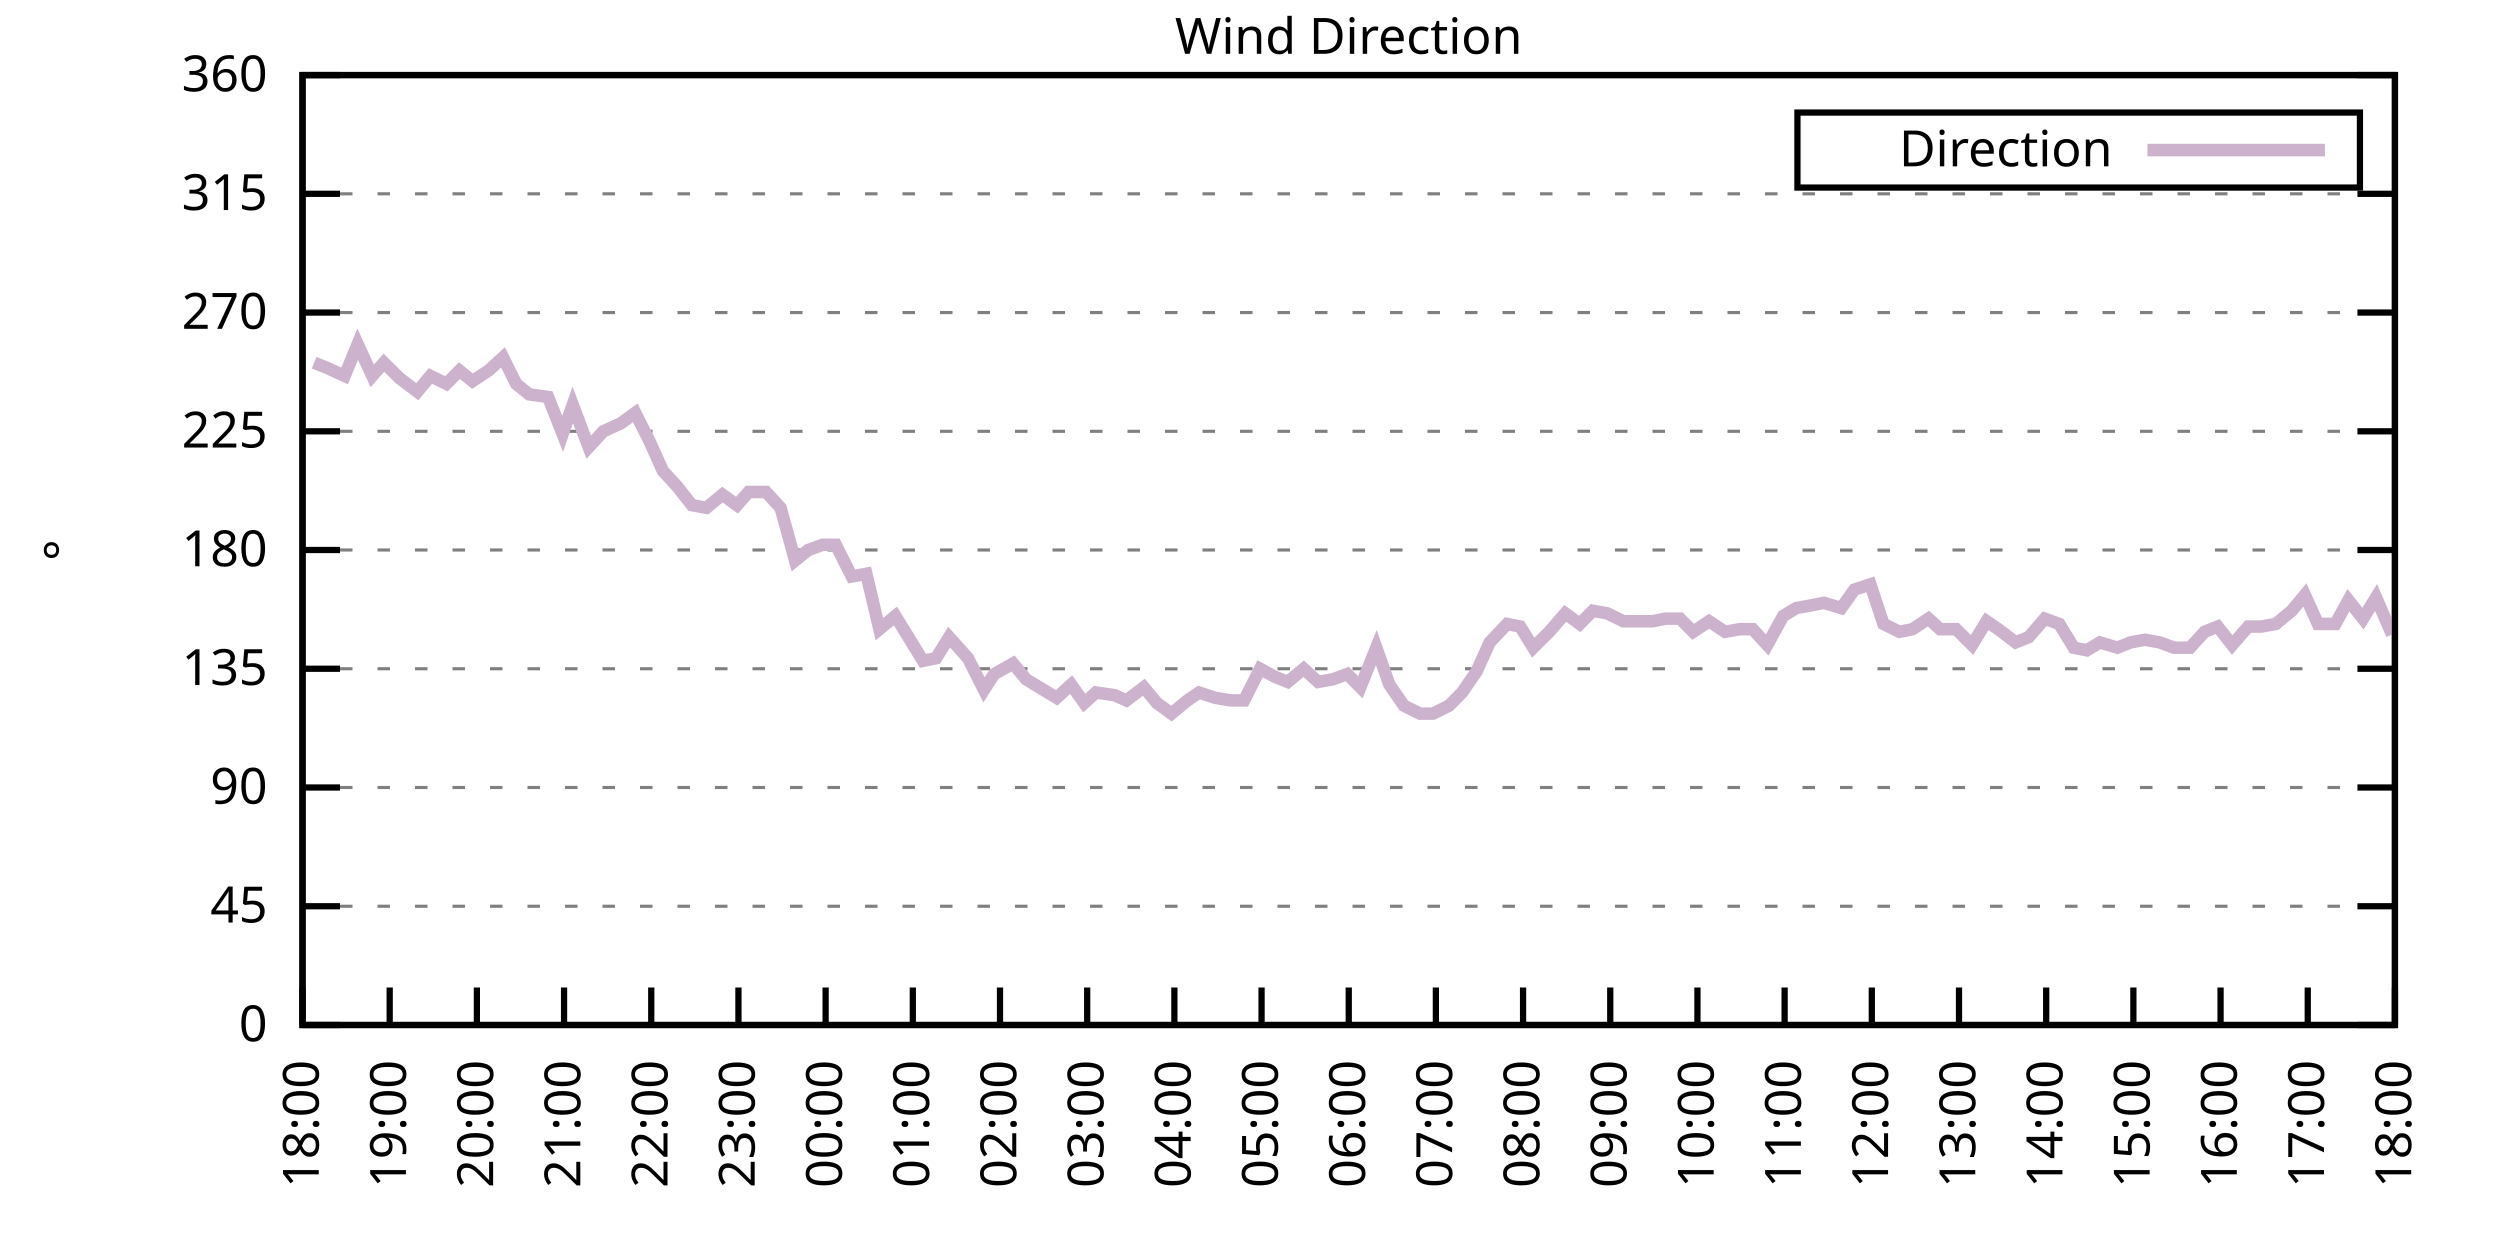
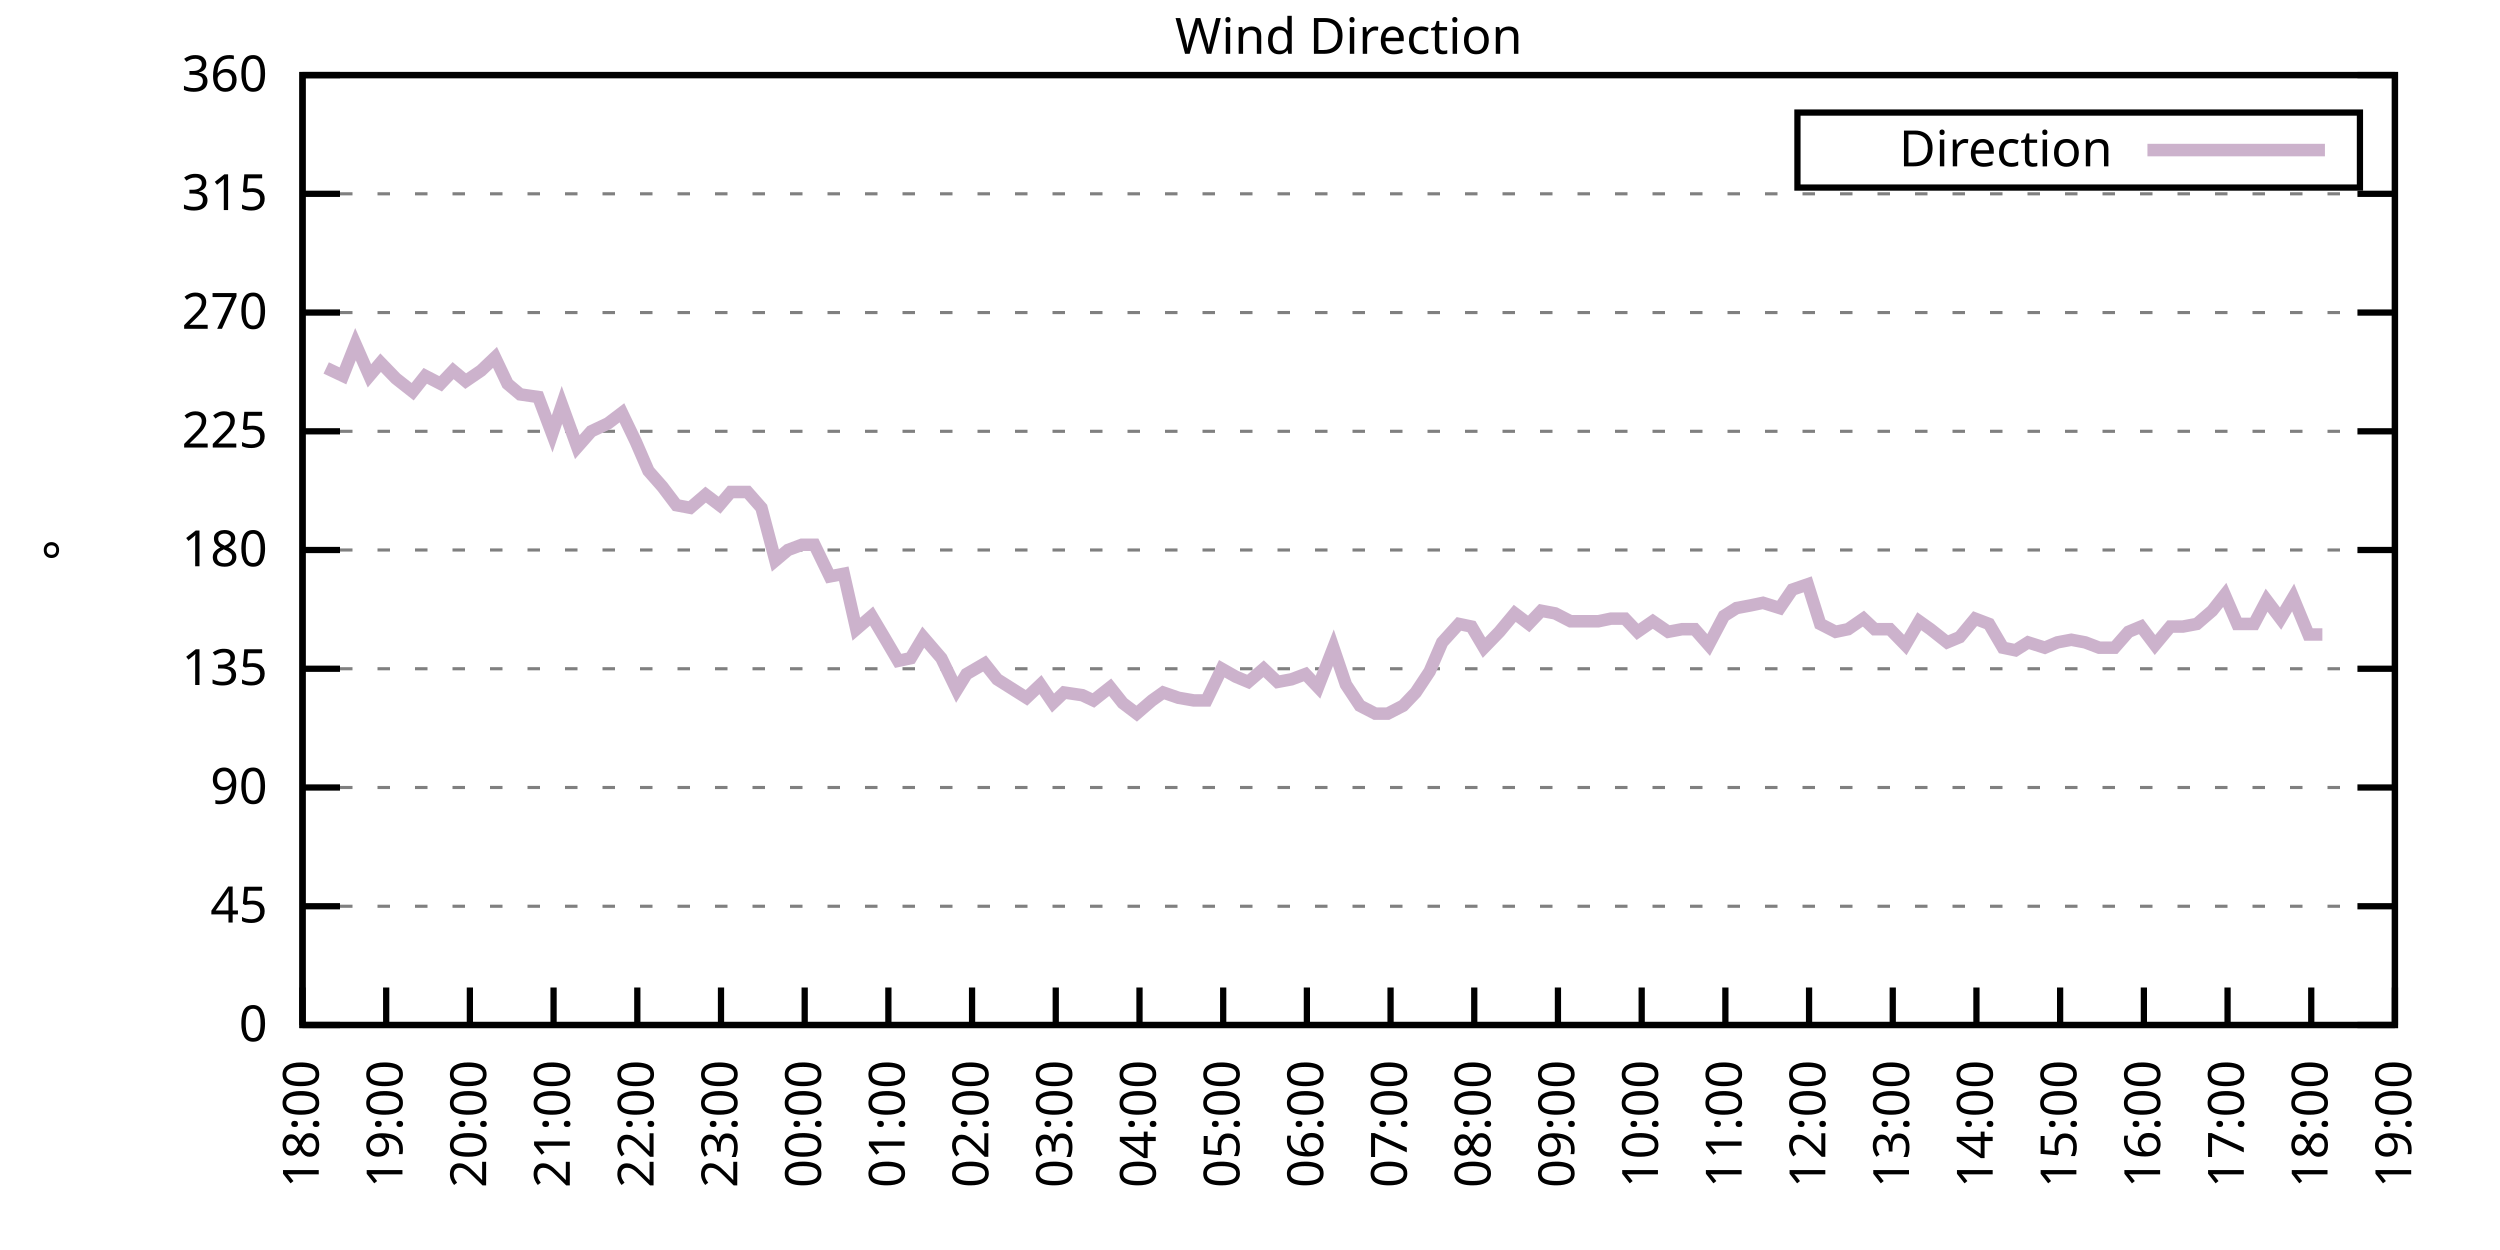
<svg xmlns="http://www.w3.org/2000/svg" xmlns:xlink="http://www.w3.org/1999/xlink" width="400" height="200" viewBox="0 0 400 200">
  <g id="gnuplot_canvas">
    <rect x="0" y="0" width="400" height="200" fill="none" />
    <defs>
      <circle id="gpDot" r="0.5" stroke-width="0.5" stroke="currentColor" />
      <path id="gpPt0" stroke-width="0.333" stroke="currentColor" d="M-1,0 h2 M0,-1 v2" />
      <path id="gpPt1" stroke-width="0.333" stroke="currentColor" d="M-1,-1 L1,1 M1,-1 L-1,1" />
      <path id="gpPt2" stroke-width="0.333" stroke="currentColor" d="M-1,0 L1,0 M0,-1 L0,1 M-1,-1 L1,1 M-1,1 L1,-1" />
      <rect id="gpPt3" stroke-width="0.333" stroke="currentColor" x="-1" y="-1" width="2" height="2" />
      <rect id="gpPt4" stroke-width="0.333" stroke="currentColor" fill="currentColor" x="-1" y="-1" width="2" height="2" />
      <circle id="gpPt5" stroke-width="0.333" stroke="currentColor" cx="0" cy="0" r="1" />
      <use xlink:href="#gpPt5" id="gpPt6" fill="currentColor" stroke="none" />
      <path id="gpPt7" stroke-width="0.333" stroke="currentColor" d="M0,-1.33 L-1.33,0.67 L1.33,0.67 z" />
      <use xlink:href="#gpPt7" id="gpPt8" fill="currentColor" stroke="none" />
      <use xlink:href="#gpPt7" id="gpPt9" stroke="currentColor" transform="rotate(180)" />
      <use xlink:href="#gpPt9" id="gpPt10" fill="currentColor" stroke="none" />
      <use xlink:href="#gpPt3" id="gpPt11" stroke="currentColor" transform="rotate(45)" />
      <use xlink:href="#gpPt11" id="gpPt12" fill="currentColor" stroke="none" />
      <path id="gpPt13" stroke-width="0.333" stroke="currentColor" d="M0,1.330 L1.265,0.411 L0.782,-1.067 L-0.782,-1.076 L-1.265,0.411 z" />
      <use xlink:href="#gpPt13" id="gpPt14" fill="currentColor" stroke="none" />
      <filter id="textbox" filterUnits="objectBoundingBox" x="0" y="0" height="1" width="1">
        <feFlood flood-color="white" flood-opacity="1" result="bgnd" />
        <feComposite in="SourceGraphic" in2="bgnd" operator="atop" />
      </filter>
      <filter id="greybox" filterUnits="objectBoundingBox" x="0" y="0" height="1" width="1">
        <feFlood flood-color="lightgrey" flood-opacity="1" result="grey" />
        <feComposite in="SourceGraphic" in2="grey" operator="atop" />
      </filter>
    </defs>
    <g fill="none" color="white" stroke="currentColor" stroke-width="1.00" stroke-linecap="butt" stroke-linejoin="miter">
</g>
    <g fill="none" color="black" stroke="currentColor" stroke-width="1.00" stroke-linecap="butt" stroke-linejoin="miter">
      <g stroke="none" shape-rendering="crispEdges">
        <polygon fill="rgb(255, 255, 255)" points="48.40,164.00 383.18,164.00 383.18,12.02 48.40,12.02 " />
      </g>
    </g>
    <g fill="none" color="black" stroke="currentColor" stroke-width="1.00" stroke-linecap="butt" stroke-linejoin="miter">
</g>
    <g fill="none" color="black" stroke="black" stroke-width="0.50" stroke-linecap="butt" stroke-linejoin="miter">
</g>
    <g fill="none" color="gray" stroke="currentColor" stroke-width="0.50" stroke-linecap="butt" stroke-linejoin="miter">
      <path stroke="gray" stroke-dasharray="2,4" class="gridline" d="M48.40,164.00 L383.19,164.00  " />
    </g>
    <g fill="none" color="gray" stroke="gray" stroke-width="1.00" stroke-linecap="butt" stroke-linejoin="miter">
</g>
    <g fill="none" color="black" stroke="currentColor" stroke-width="1.00" stroke-linecap="butt" stroke-linejoin="miter">
      <path stroke="black" d="M48.40,164.00 L54.40,164.00 M383.19,164.00 L377.19,164.00  " />
      <g transform="translate(42.80,166.60)" stroke="none" fill="black" font-family="Sans" font-size="8.00" text-anchor="end">
        <text>
          <tspan font-family="Sans"> 0</tspan>
        </text>
      </g>
    </g>
    <g fill="none" color="black" stroke="currentColor" stroke-width="1.00" stroke-linecap="butt" stroke-linejoin="miter">
</g>
    <g fill="none" color="black" stroke="black" stroke-width="0.50" stroke-linecap="butt" stroke-linejoin="miter">
</g>
    <g fill="none" color="gray" stroke="currentColor" stroke-width="0.50" stroke-linecap="butt" stroke-linejoin="miter">
      <path stroke="gray" stroke-dasharray="2,4" class="gridline" d="M48.40,145.00 L383.19,145.00  " />
    </g>
    <g fill="none" color="gray" stroke="gray" stroke-width="1.00" stroke-linecap="butt" stroke-linejoin="miter">
</g>
    <g fill="none" color="black" stroke="currentColor" stroke-width="1.00" stroke-linecap="butt" stroke-linejoin="miter">
      <path stroke="black" d="M48.40,145.00 L54.40,145.00 M383.19,145.00 L377.19,145.00  " />
      <g transform="translate(42.80,147.60)" stroke="none" fill="black" font-family="Sans" font-size="8.00" text-anchor="end">
        <text>
          <tspan font-family="Sans"> 45</tspan>
        </text>
      </g>
    </g>
    <g fill="none" color="black" stroke="currentColor" stroke-width="1.00" stroke-linecap="butt" stroke-linejoin="miter">
</g>
    <g fill="none" color="black" stroke="black" stroke-width="0.50" stroke-linecap="butt" stroke-linejoin="miter">
</g>
    <g fill="none" color="gray" stroke="currentColor" stroke-width="0.50" stroke-linecap="butt" stroke-linejoin="miter">
      <path stroke="gray" stroke-dasharray="2,4" class="gridline" d="M48.40,126.00 L383.19,126.00  " />
    </g>
    <g fill="none" color="gray" stroke="gray" stroke-width="1.00" stroke-linecap="butt" stroke-linejoin="miter">
</g>
    <g fill="none" color="black" stroke="currentColor" stroke-width="1.00" stroke-linecap="butt" stroke-linejoin="miter">
      <path stroke="black" d="M48.40,126.00 L54.40,126.00 M383.19,126.00 L377.19,126.00  " />
      <g transform="translate(42.80,128.60)" stroke="none" fill="black" font-family="Sans" font-size="8.00" text-anchor="end">
        <text>
          <tspan font-family="Sans"> 90</tspan>
        </text>
      </g>
    </g>
    <g fill="none" color="black" stroke="currentColor" stroke-width="1.00" stroke-linecap="butt" stroke-linejoin="miter">
</g>
    <g fill="none" color="black" stroke="black" stroke-width="0.50" stroke-linecap="butt" stroke-linejoin="miter">
</g>
    <g fill="none" color="gray" stroke="currentColor" stroke-width="0.50" stroke-linecap="butt" stroke-linejoin="miter">
      <path stroke="gray" stroke-dasharray="2,4" class="gridline" d="M48.40,107.00 L383.19,107.00  " />
    </g>
    <g fill="none" color="gray" stroke="gray" stroke-width="1.00" stroke-linecap="butt" stroke-linejoin="miter">
</g>
    <g fill="none" color="black" stroke="currentColor" stroke-width="1.00" stroke-linecap="butt" stroke-linejoin="miter">
      <path stroke="black" d="M48.40,107.00 L54.40,107.00 M383.19,107.00 L377.19,107.00  " />
      <g transform="translate(42.80,109.60)" stroke="none" fill="black" font-family="Sans" font-size="8.00" text-anchor="end">
        <text>
          <tspan font-family="Sans"> 135</tspan>
        </text>
      </g>
    </g>
    <g fill="none" color="black" stroke="currentColor" stroke-width="1.00" stroke-linecap="butt" stroke-linejoin="miter">
</g>
    <g fill="none" color="black" stroke="black" stroke-width="0.50" stroke-linecap="butt" stroke-linejoin="miter">
</g>
    <g fill="none" color="gray" stroke="currentColor" stroke-width="0.50" stroke-linecap="butt" stroke-linejoin="miter">
      <path stroke="gray" stroke-dasharray="2,4" class="gridline" d="M48.40,88.00 L383.19,88.00  " />
    </g>
    <g fill="none" color="gray" stroke="gray" stroke-width="1.00" stroke-linecap="butt" stroke-linejoin="miter">
</g>
    <g fill="none" color="black" stroke="currentColor" stroke-width="1.00" stroke-linecap="butt" stroke-linejoin="miter">
      <path stroke="black" d="M48.40,88.00 L54.40,88.00 M383.19,88.00 L377.19,88.00  " />
      <g transform="translate(42.80,90.60)" stroke="none" fill="black" font-family="Sans" font-size="8.00" text-anchor="end">
        <text>
          <tspan font-family="Sans"> 180</tspan>
        </text>
      </g>
    </g>
    <g fill="none" color="black" stroke="currentColor" stroke-width="1.00" stroke-linecap="butt" stroke-linejoin="miter">
</g>
    <g fill="none" color="black" stroke="black" stroke-width="0.50" stroke-linecap="butt" stroke-linejoin="miter">
</g>
    <g fill="none" color="gray" stroke="currentColor" stroke-width="0.50" stroke-linecap="butt" stroke-linejoin="miter">
      <path stroke="gray" stroke-dasharray="2,4" class="gridline" d="M48.40,69.01 L383.19,69.01  " />
    </g>
    <g fill="none" color="gray" stroke="gray" stroke-width="1.00" stroke-linecap="butt" stroke-linejoin="miter">
</g>
    <g fill="none" color="black" stroke="currentColor" stroke-width="1.00" stroke-linecap="butt" stroke-linejoin="miter">
      <path stroke="black" d="M48.40,69.01 L54.40,69.01 M383.19,69.01 L377.19,69.01  " />
      <g transform="translate(42.80,71.61)" stroke="none" fill="black" font-family="Sans" font-size="8.00" text-anchor="end">
        <text>
          <tspan font-family="Sans"> 225</tspan>
        </text>
      </g>
    </g>
    <g fill="none" color="black" stroke="currentColor" stroke-width="1.00" stroke-linecap="butt" stroke-linejoin="miter">
</g>
    <g fill="none" color="black" stroke="black" stroke-width="0.50" stroke-linecap="butt" stroke-linejoin="miter">
</g>
    <g fill="none" color="gray" stroke="currentColor" stroke-width="0.50" stroke-linecap="butt" stroke-linejoin="miter">
      <path stroke="gray" stroke-dasharray="2,4" class="gridline" d="M48.40,50.01 L383.19,50.01  " />
    </g>
    <g fill="none" color="gray" stroke="gray" stroke-width="1.00" stroke-linecap="butt" stroke-linejoin="miter">
</g>
    <g fill="none" color="black" stroke="currentColor" stroke-width="1.00" stroke-linecap="butt" stroke-linejoin="miter">
      <path stroke="black" d="M48.40,50.01 L54.40,50.01 M383.19,50.01 L377.19,50.01  " />
      <g transform="translate(42.80,52.61)" stroke="none" fill="black" font-family="Sans" font-size="8.00" text-anchor="end">
        <text>
          <tspan font-family="Sans"> 270</tspan>
        </text>
      </g>
    </g>
    <g fill="none" color="black" stroke="currentColor" stroke-width="1.00" stroke-linecap="butt" stroke-linejoin="miter">
</g>
    <g fill="none" color="black" stroke="black" stroke-width="0.50" stroke-linecap="butt" stroke-linejoin="miter">
</g>
    <g fill="none" color="gray" stroke="currentColor" stroke-width="0.50" stroke-linecap="butt" stroke-linejoin="miter">
      <path stroke="gray" stroke-dasharray="2,4" class="gridline" d="M48.40,31.01 L383.19,31.01  " />
    </g>
    <g fill="none" color="gray" stroke="gray" stroke-width="1.00" stroke-linecap="butt" stroke-linejoin="miter">
</g>
    <g fill="none" color="black" stroke="currentColor" stroke-width="1.00" stroke-linecap="butt" stroke-linejoin="miter">
      <path stroke="black" d="M48.40,31.01 L54.40,31.01 M383.19,31.01 L377.19,31.01  " />
      <g transform="translate(42.80,33.61)" stroke="none" fill="black" font-family="Sans" font-size="8.00" text-anchor="end">
        <text>
          <tspan font-family="Sans"> 315</tspan>
        </text>
      </g>
    </g>
    <g fill="none" color="black" stroke="currentColor" stroke-width="1.00" stroke-linecap="butt" stroke-linejoin="miter">
</g>
    <g fill="none" color="black" stroke="black" stroke-width="0.50" stroke-linecap="butt" stroke-linejoin="miter">
</g>
    <g fill="none" color="gray" stroke="currentColor" stroke-width="0.50" stroke-linecap="butt" stroke-linejoin="miter">
      <path stroke="gray" stroke-dasharray="2,4" class="gridline" d="M48.40,12.01 L383.19,12.01  " />
    </g>
    <g fill="none" color="gray" stroke="gray" stroke-width="1.00" stroke-linecap="butt" stroke-linejoin="miter">
</g>
    <g fill="none" color="black" stroke="currentColor" stroke-width="1.00" stroke-linecap="butt" stroke-linejoin="miter">
      <path stroke="black" d="M48.40,12.01 L54.40,12.01 M383.19,12.01 L377.19,12.01  " />
      <g transform="translate(42.80,14.61)" stroke="none" fill="black" font-family="Sans" font-size="8.00" text-anchor="end">
        <text>
          <tspan font-family="Sans"> 360</tspan>
        </text>
      </g>
    </g>
    <g fill="none" color="black" stroke="currentColor" stroke-width="1.00" stroke-linecap="butt" stroke-linejoin="miter">
      <path stroke="black" d="M48.40,164.00 L48.40,158.00  " />
      <g transform="translate(51.00,169.60) rotate(270.00)" stroke="none" fill="black" font-family="Sans" font-size="8.00" text-anchor="end">
        <text>
          <tspan font-family="Sans">18:00</tspan>
        </text>
      </g>
    </g>
    <g fill="none" color="black" stroke="currentColor" stroke-width="1.00" stroke-linecap="butt" stroke-linejoin="miter">
-       <path stroke="black" d="M62.35,164.00 L62.35,158.00  " />
-       <g transform="translate(64.95,169.60) rotate(270.00)" stroke="none" fill="black" font-family="Sans" font-size="8.00" text-anchor="end">
+       <path stroke="black" d="M61.79,164.00 L61.79,158.00  " />
+       <g transform="translate(64.39,169.60) rotate(270.00)" stroke="none" fill="black" font-family="Sans" font-size="8.00" text-anchor="end">
        <text>
          <tspan font-family="Sans">19:00</tspan>
        </text>
      </g>
    </g>
    <g fill="none" color="black" stroke="currentColor" stroke-width="1.00" stroke-linecap="butt" stroke-linejoin="miter">
-       <path stroke="black" d="M76.30,164.00 L76.30,158.00  " />
-       <g transform="translate(78.90,169.60) rotate(270.00)" stroke="none" fill="black" font-family="Sans" font-size="8.00" text-anchor="end">
+       <path stroke="black" d="M75.18,164.00 L75.18,158.00  " />
+       <g transform="translate(77.78,169.60) rotate(270.00)" stroke="none" fill="black" font-family="Sans" font-size="8.00" text-anchor="end">
        <text>
          <tspan font-family="Sans">20:00</tspan>
        </text>
      </g>
    </g>
    <g fill="none" color="black" stroke="currentColor" stroke-width="1.00" stroke-linecap="butt" stroke-linejoin="miter">
-       <path stroke="black" d="M90.25,164.00 L90.25,158.00  " />
-       <g transform="translate(92.85,169.60) rotate(270.00)" stroke="none" fill="black" font-family="Sans" font-size="8.00" text-anchor="end">
+       <path stroke="black" d="M88.57,164.00 L88.57,158.00  " />
+       <g transform="translate(91.17,169.60) rotate(270.00)" stroke="none" fill="black" font-family="Sans" font-size="8.00" text-anchor="end">
        <text>
          <tspan font-family="Sans">21:00</tspan>
        </text>
      </g>
    </g>
    <g fill="none" color="black" stroke="currentColor" stroke-width="1.00" stroke-linecap="butt" stroke-linejoin="miter">
-       <path stroke="black" d="M104.20,164.00 L104.20,158.00  " />
-       <g transform="translate(106.80,169.60) rotate(270.00)" stroke="none" fill="black" font-family="Sans" font-size="8.00" text-anchor="end">
+       <path stroke="black" d="M101.97,164.00 L101.97,158.00  " />
+       <g transform="translate(104.57,169.60) rotate(270.00)" stroke="none" fill="black" font-family="Sans" font-size="8.00" text-anchor="end">
        <text>
          <tspan font-family="Sans">22:00</tspan>
        </text>
      </g>
    </g>
    <g fill="none" color="black" stroke="currentColor" stroke-width="1.00" stroke-linecap="butt" stroke-linejoin="miter">
-       <path stroke="black" d="M118.15,164.00 L118.15,158.00  " />
-       <g transform="translate(120.75,169.60) rotate(270.00)" stroke="none" fill="black" font-family="Sans" font-size="8.00" text-anchor="end">
+       <path stroke="black" d="M115.36,164.00 L115.36,158.00  " />
+       <g transform="translate(117.96,169.60) rotate(270.00)" stroke="none" fill="black" font-family="Sans" font-size="8.00" text-anchor="end">
        <text>
          <tspan font-family="Sans">23:00</tspan>
        </text>
      </g>
    </g>
    <g fill="none" color="black" stroke="currentColor" stroke-width="1.00" stroke-linecap="butt" stroke-linejoin="miter">
-       <path stroke="black" d="M132.10,164.00 L132.10,158.00  " />
-       <g transform="translate(134.70,169.60) rotate(270.00)" stroke="none" fill="black" font-family="Sans" font-size="8.00" text-anchor="end">
+       <path stroke="black" d="M128.75,164.00 L128.75,158.00  " />
+       <g transform="translate(131.35,169.60) rotate(270.00)" stroke="none" fill="black" font-family="Sans" font-size="8.00" text-anchor="end">
        <text>
          <tspan font-family="Sans">00:00</tspan>
        </text>
      </g>
    </g>
    <g fill="none" color="black" stroke="currentColor" stroke-width="1.00" stroke-linecap="butt" stroke-linejoin="miter">
-       <path stroke="black" d="M146.05,164.00 L146.05,158.00  " />
-       <g transform="translate(148.65,169.60) rotate(270.00)" stroke="none" fill="black" font-family="Sans" font-size="8.00" text-anchor="end">
+       <path stroke="black" d="M142.14,164.00 L142.14,158.00  " />
+       <g transform="translate(144.74,169.60) rotate(270.00)" stroke="none" fill="black" font-family="Sans" font-size="8.00" text-anchor="end">
        <text>
          <tspan font-family="Sans">01:00</tspan>
        </text>
      </g>
    </g>
    <g fill="none" color="black" stroke="currentColor" stroke-width="1.00" stroke-linecap="butt" stroke-linejoin="miter">
-       <path stroke="black" d="M160.00,164.00 L160.00,158.00  " />
-       <g transform="translate(162.60,169.60) rotate(270.00)" stroke="none" fill="black" font-family="Sans" font-size="8.00" text-anchor="end">
+       <path stroke="black" d="M155.53,164.00 L155.53,158.00  " />
+       <g transform="translate(158.13,169.60) rotate(270.00)" stroke="none" fill="black" font-family="Sans" font-size="8.00" text-anchor="end">
        <text>
          <tspan font-family="Sans">02:00</tspan>
        </text>
      </g>
    </g>
    <g fill="none" color="black" stroke="currentColor" stroke-width="1.00" stroke-linecap="butt" stroke-linejoin="miter">
-       <path stroke="black" d="M173.95,164.00 L173.95,158.00  " />
-       <g transform="translate(176.55,169.60) rotate(270.00)" stroke="none" fill="black" font-family="Sans" font-size="8.00" text-anchor="end">
+       <path stroke="black" d="M168.92,164.00 L168.92,158.00  " />
+       <g transform="translate(171.52,169.60) rotate(270.00)" stroke="none" fill="black" font-family="Sans" font-size="8.00" text-anchor="end">
        <text>
          <tspan font-family="Sans">03:00</tspan>
        </text>
      </g>
    </g>
    <g fill="none" color="black" stroke="currentColor" stroke-width="1.00" stroke-linecap="butt" stroke-linejoin="miter">
-       <path stroke="black" d="M187.90,164.00 L187.90,158.00  " />
-       <g transform="translate(190.50,169.60) rotate(270.00)" stroke="none" fill="black" font-family="Sans" font-size="8.00" text-anchor="end">
+       <path stroke="black" d="M182.32,164.00 L182.32,158.00  " />
+       <g transform="translate(184.92,169.60) rotate(270.00)" stroke="none" fill="black" font-family="Sans" font-size="8.00" text-anchor="end">
        <text>
          <tspan font-family="Sans">04:00</tspan>
        </text>
      </g>
    </g>
    <g fill="none" color="black" stroke="currentColor" stroke-width="1.00" stroke-linecap="butt" stroke-linejoin="miter">
-       <path stroke="black" d="M201.85,164.00 L201.85,158.00  " />
-       <g transform="translate(204.45,169.60) rotate(270.00)" stroke="none" fill="black" font-family="Sans" font-size="8.00" text-anchor="end">
+       <path stroke="black" d="M195.71,164.00 L195.71,158.00  " />
+       <g transform="translate(198.31,169.60) rotate(270.00)" stroke="none" fill="black" font-family="Sans" font-size="8.00" text-anchor="end">
        <text>
          <tspan font-family="Sans">05:00</tspan>
        </text>
      </g>
    </g>
    <g fill="none" color="black" stroke="currentColor" stroke-width="1.00" stroke-linecap="butt" stroke-linejoin="miter">
-       <path stroke="black" d="M215.80,164.00 L215.80,158.00  " />
-       <g transform="translate(218.40,169.60) rotate(270.00)" stroke="none" fill="black" font-family="Sans" font-size="8.00" text-anchor="end">
+       <path stroke="black" d="M209.10,164.00 L209.10,158.00  " />
+       <g transform="translate(211.70,169.60) rotate(270.00)" stroke="none" fill="black" font-family="Sans" font-size="8.00" text-anchor="end">
        <text>
          <tspan font-family="Sans">06:00</tspan>
        </text>
      </g>
    </g>
    <g fill="none" color="black" stroke="currentColor" stroke-width="1.00" stroke-linecap="butt" stroke-linejoin="miter">
-       <path stroke="black" d="M229.74,164.00 L229.74,158.00  " />
-       <g transform="translate(232.34,169.60) rotate(270.00)" stroke="none" fill="black" font-family="Sans" font-size="8.00" text-anchor="end">
+       <path stroke="black" d="M222.49,164.00 L222.49,158.00  " />
+       <g transform="translate(225.09,169.60) rotate(270.00)" stroke="none" fill="black" font-family="Sans" font-size="8.00" text-anchor="end">
        <text>
          <tspan font-family="Sans">07:00</tspan>
        </text>
      </g>
    </g>
    <g fill="none" color="black" stroke="currentColor" stroke-width="1.00" stroke-linecap="butt" stroke-linejoin="miter">
-       <path stroke="black" d="M243.69,164.00 L243.69,158.00  " />
-       <g transform="translate(246.29,169.60) rotate(270.00)" stroke="none" fill="black" font-family="Sans" font-size="8.00" text-anchor="end">
+       <path stroke="black" d="M235.88,164.00 L235.88,158.00  " />
+       <g transform="translate(238.48,169.60) rotate(270.00)" stroke="none" fill="black" font-family="Sans" font-size="8.00" text-anchor="end">
        <text>
          <tspan font-family="Sans">08:00</tspan>
        </text>
      </g>
    </g>
    <g fill="none" color="black" stroke="currentColor" stroke-width="1.00" stroke-linecap="butt" stroke-linejoin="miter">
-       <path stroke="black" d="M257.64,164.00 L257.64,158.00  " />
-       <g transform="translate(260.24,169.60) rotate(270.00)" stroke="none" fill="black" font-family="Sans" font-size="8.00" text-anchor="end">
+       <path stroke="black" d="M249.27,164.00 L249.27,158.00  " />
+       <g transform="translate(251.87,169.60) rotate(270.00)" stroke="none" fill="black" font-family="Sans" font-size="8.00" text-anchor="end">
        <text>
          <tspan font-family="Sans">09:00</tspan>
        </text>
      </g>
    </g>
    <g fill="none" color="black" stroke="currentColor" stroke-width="1.00" stroke-linecap="butt" stroke-linejoin="miter">
-       <path stroke="black" d="M271.59,164.00 L271.59,158.00  " />
-       <g transform="translate(274.19,169.60) rotate(270.00)" stroke="none" fill="black" font-family="Sans" font-size="8.00" text-anchor="end">
+       <path stroke="black" d="M262.67,164.00 L262.67,158.00  " />
+       <g transform="translate(265.27,169.60) rotate(270.00)" stroke="none" fill="black" font-family="Sans" font-size="8.00" text-anchor="end">
        <text>
          <tspan font-family="Sans">10:00</tspan>
        </text>
      </g>
    </g>
    <g fill="none" color="black" stroke="currentColor" stroke-width="1.00" stroke-linecap="butt" stroke-linejoin="miter">
-       <path stroke="black" d="M285.54,164.00 L285.54,158.00  " />
-       <g transform="translate(288.14,169.60) rotate(270.00)" stroke="none" fill="black" font-family="Sans" font-size="8.00" text-anchor="end">
+       <path stroke="black" d="M276.06,164.00 L276.06,158.00  " />
+       <g transform="translate(278.66,169.60) rotate(270.00)" stroke="none" fill="black" font-family="Sans" font-size="8.00" text-anchor="end">
        <text>
          <tspan font-family="Sans">11:00</tspan>
        </text>
      </g>
    </g>
    <g fill="none" color="black" stroke="currentColor" stroke-width="1.00" stroke-linecap="butt" stroke-linejoin="miter">
-       <path stroke="black" d="M299.49,164.00 L299.49,158.00  " />
-       <g transform="translate(302.09,169.60) rotate(270.00)" stroke="none" fill="black" font-family="Sans" font-size="8.00" text-anchor="end">
+       <path stroke="black" d="M289.45,164.00 L289.45,158.00  " />
+       <g transform="translate(292.05,169.60) rotate(270.00)" stroke="none" fill="black" font-family="Sans" font-size="8.00" text-anchor="end">
        <text>
          <tspan font-family="Sans">12:00</tspan>
        </text>
      </g>
    </g>
    <g fill="none" color="black" stroke="currentColor" stroke-width="1.00" stroke-linecap="butt" stroke-linejoin="miter">
-       <path stroke="black" d="M313.44,164.00 L313.44,158.00  " />
-       <g transform="translate(316.04,169.60) rotate(270.00)" stroke="none" fill="black" font-family="Sans" font-size="8.00" text-anchor="end">
+       <path stroke="black" d="M302.84,164.00 L302.84,158.00  " />
+       <g transform="translate(305.44,169.60) rotate(270.00)" stroke="none" fill="black" font-family="Sans" font-size="8.00" text-anchor="end">
        <text>
          <tspan font-family="Sans">13:00</tspan>
        </text>
      </g>
    </g>
    <g fill="none" color="black" stroke="currentColor" stroke-width="1.00" stroke-linecap="butt" stroke-linejoin="miter">
-       <path stroke="black" d="M327.39,164.00 L327.39,158.00  " />
-       <g transform="translate(329.99,169.60) rotate(270.00)" stroke="none" fill="black" font-family="Sans" font-size="8.00" text-anchor="end">
+       <path stroke="black" d="M316.23,164.00 L316.23,158.00  " />
+       <g transform="translate(318.83,169.60) rotate(270.00)" stroke="none" fill="black" font-family="Sans" font-size="8.00" text-anchor="end">
        <text>
          <tspan font-family="Sans">14:00</tspan>
        </text>
      </g>
    </g>
    <g fill="none" color="black" stroke="currentColor" stroke-width="1.00" stroke-linecap="butt" stroke-linejoin="miter">
-       <path stroke="black" d="M341.34,164.00 L341.34,158.00  " />
-       <g transform="translate(343.94,169.60) rotate(270.00)" stroke="none" fill="black" font-family="Sans" font-size="8.00" text-anchor="end">
+       <path stroke="black" d="M329.62,164.00 L329.62,158.00  " />
+       <g transform="translate(332.22,169.60) rotate(270.00)" stroke="none" fill="black" font-family="Sans" font-size="8.00" text-anchor="end">
        <text>
          <tspan font-family="Sans">15:00</tspan>
        </text>
      </g>
    </g>
    <g fill="none" color="black" stroke="currentColor" stroke-width="1.00" stroke-linecap="butt" stroke-linejoin="miter">
-       <path stroke="black" d="M355.29,164.00 L355.29,158.00  " />
-       <g transform="translate(357.89,169.60) rotate(270.00)" stroke="none" fill="black" font-family="Sans" font-size="8.00" text-anchor="end">
+       <path stroke="black" d="M343.02,164.00 L343.02,158.00  " />
+       <g transform="translate(345.62,169.60) rotate(270.00)" stroke="none" fill="black" font-family="Sans" font-size="8.00" text-anchor="end">
        <text>
          <tspan font-family="Sans">16:00</tspan>
        </text>
      </g>
    </g>
    <g fill="none" color="black" stroke="currentColor" stroke-width="1.00" stroke-linecap="butt" stroke-linejoin="miter">
-       <path stroke="black" d="M369.24,164.00 L369.24,158.00  " />
-       <g transform="translate(371.84,169.60) rotate(270.00)" stroke="none" fill="black" font-family="Sans" font-size="8.00" text-anchor="end">
+       <path stroke="black" d="M356.41,164.00 L356.41,158.00  " />
+       <g transform="translate(359.01,169.60) rotate(270.00)" stroke="none" fill="black" font-family="Sans" font-size="8.00" text-anchor="end">
        <text>
          <tspan font-family="Sans">17:00</tspan>
+         </text>
+       </g>
+     </g>
+     <g fill="none" color="black" stroke="currentColor" stroke-width="1.00" stroke-linecap="butt" stroke-linejoin="miter">
+       <path stroke="black" d="M369.80,164.00 L369.80,158.00  " />
+       <g transform="translate(372.40,169.60) rotate(270.00)" stroke="none" fill="black" font-family="Sans" font-size="8.00" text-anchor="end">
+         <text>
+           <tspan font-family="Sans">18:00</tspan>
        </text>
      </g>
    </g>
    <g fill="none" color="black" stroke="currentColor" stroke-width="1.00" stroke-linecap="butt" stroke-linejoin="miter">
      <path stroke="black" d="M383.19,164.00 L383.19,158.00  " />
      <g transform="translate(385.79,169.60) rotate(270.00)" stroke="none" fill="black" font-family="Sans" font-size="8.00" text-anchor="end">
        <text>
-           <tspan font-family="Sans">18:00</tspan>
+           <tspan font-family="Sans">19:00</tspan>
        </text>
      </g>
    </g>
    <g fill="none" color="black" stroke="currentColor" stroke-width="1.00" stroke-linecap="butt" stroke-linejoin="miter">
</g>
    <g fill="none" color="black" stroke="currentColor" stroke-width="1.00" stroke-linecap="butt" stroke-linejoin="miter">
      <path stroke="black" d="M48.40,12.01 L48.40,164.00 L383.19,164.00 L383.19,12.01 L48.40,12.01 Z  " />
    </g>
    <g fill="none" color="black" stroke="currentColor" stroke-width="1.00" stroke-linecap="butt" stroke-linejoin="miter">
</g>
    <g fill="none" color="black" stroke="currentColor" stroke-width="1.00" stroke-linecap="butt" stroke-linejoin="miter">
      <path stroke="black" d="M287.59,30.01 L287.59,18.01 L377.59,18.01 L377.59,30.01 L287.59,30.01 Z  " />
    </g>
    <g id="Wind_direction_plot_1">
      <g fill="none" color="white" stroke="black" stroke-width="2.00" stroke-linecap="butt" stroke-linejoin="miter">
</g>
      <g fill="none" color="black" stroke="currentColor" stroke-width="2.00" stroke-linecap="butt" stroke-linejoin="miter">
        <g transform="translate(337.99,26.61)" stroke="none" fill="black" font-family="Sans" font-size="8.00" text-anchor="end">
          <text>
            <tspan font-family="Sans">Direction</tspan>
          </text>
        </g>
      </g>
      <g fill="none" color="black" stroke="currentColor" stroke-width="2.00" stroke-linecap="butt" stroke-linejoin="miter">
-         <path stroke="rgb(204, 178, 204)" d="M343.59,24.01 L371.99,24.01 M50.26,58.03 L52.35,58.87 L55.14,60.14 L57.23,55.07 L59.56,60.14 L61.42,58.03   L63.98,60.56 L66.77,62.67 L68.86,60.14 L71.42,61.41 L73.51,59.30 L75.60,60.98 L78.16,59.30 L80.48,57.18   L82.58,61.41 L84.67,63.10 L87.69,63.52 L90.02,69.43 L91.64,64.78 L94.20,71.54 L96.53,69.01 L99.32,67.74   L101.64,66.05 L103.97,70.70 L106.06,75.34 L108.38,77.87 L110.71,80.83 L113.03,81.25 L115.59,79.14 L117.92,80.83   L119.78,78.72 L122.57,78.72 L124.89,81.25 L127.22,89.69 L129.31,88.00 L131.63,87.16 L133.72,87.16 L136.28,92.23   L138.61,91.80 L140.70,100.67 L143.26,98.56 L145.35,101.94 L147.67,105.74 L149.77,105.31 L151.86,101.94 L154.88,105.31   L157.44,110.38 L159.07,107.85 L162.09,106.16 L164.18,108.69 L166.27,109.96 L169.06,111.65 L171.39,109.54 L173.48,112.49   L175.34,110.80 L178.36,111.23 L180.22,112.07 L183.01,109.96 L185.11,112.49 L187.43,114.18 L189.99,112.07 L191.85,110.80   L194.41,111.65 L196.96,112.07 L199.06,112.07 L201.61,107.00 L203.94,108.27 L206.03,109.11 L208.59,107.00 L210.91,109.11   L213.24,108.69 L215.56,107.85 L217.65,109.96 L220.21,103.63 L222.30,109.54 L224.63,112.91 L227.19,114.18 L229.28,114.18   L231.84,112.91 L233.93,110.80 L236.25,107.43 L238.35,102.78 L241.14,99.83 L243.23,100.25 L245.32,103.63 L247.88,101.09   L250.44,98.14 L252.76,99.83 L254.85,97.72 L257.18,98.14 L259.74,99.40 L261.83,99.40 L264.39,99.40 L266.48,98.98   L268.80,98.98 L270.90,101.09 L273.45,99.40 L276.01,101.09 L278.34,100.67 L280.43,100.67 L282.75,103.20 L285.31,98.56   L287.40,97.29 L289.73,96.87 L291.82,96.45 L294.61,97.29 L296.70,94.34 L299.26,93.49 L301.35,99.83 L303.91,101.09   L306.00,100.67 L308.56,98.98 L310.42,100.67 L312.98,100.67 L315.53,103.20 L317.86,99.40 L319.72,100.67 L322.51,102.78   L324.60,101.94 L327.16,98.98 L329.48,99.83 L331.81,103.63 L333.90,104.05 L335.99,102.78 L338.78,103.63 L340.88,102.78   L343.20,102.36 L345.53,102.78 L347.85,103.63 L350.41,103.63 L352.73,101.09 L354.83,100.25 L357.15,103.20 L359.71,100.25   L361.80,100.25 L364.13,99.83 L366.68,97.72 L368.78,95.18 L370.87,99.83 L373.66,99.83 L375.75,96.03 L378.08,98.98   L380.17,95.60 L382.73,101.52  " />
+         <path stroke="rgb(204, 178, 204)" d="M343.59,24.01 L371.99,24.01 M52.19,58.87 L54.87,60.14 L56.88,55.07 L59.11,60.14 L60.90,58.03 L63.35,60.56   L66.03,62.67 L68.04,60.14 L70.50,61.41 L72.50,59.30 L74.51,60.98 L76.97,59.30 L79.20,57.18 L81.21,61.41   L83.22,63.10 L86.12,63.52 L88.35,69.43 L89.91,64.78 L92.37,71.54 L94.60,69.01 L97.28,67.74 L99.51,66.05   L101.74,70.70 L103.75,75.34 L105.98,77.87 L108.22,80.83 L110.45,81.25 L112.90,79.14 L115.13,80.83 L116.92,78.72   L119.60,78.72 L121.83,81.25 L124.06,89.69 L126.07,88.00 L128.30,87.16 L130.31,87.16 L132.77,92.23 L135.00,91.80   L137.01,100.67 L139.46,98.56 L141.47,101.94 L143.70,105.74 L145.71,105.31 L147.72,101.94 L150.62,105.31 L153.08,110.38   L154.64,107.85 L157.54,106.16 L159.55,108.69 L161.56,109.96 L164.24,111.65 L166.47,109.54 L168.48,112.49 L170.26,110.80   L173.17,111.23 L174.95,112.07 L177.63,109.96 L179.64,112.49 L181.87,114.18 L184.32,112.07 L186.11,110.80 L188.57,111.65   L191.02,112.07 L193.03,112.07 L195.48,107.00 L197.72,108.27 L199.73,109.11 L202.18,107.00 L204.41,109.11 L206.64,108.69   L208.88,107.85 L210.88,109.96 L213.34,103.63 L215.35,109.54 L217.58,112.91 L220.04,114.18 L222.04,114.18 L224.50,112.91   L226.51,110.80 L228.74,107.43 L230.75,102.78 L233.43,99.83 L235.44,100.25 L237.44,103.63 L239.90,101.09 L242.36,98.14   L244.59,99.83 L246.60,97.72 L248.83,98.14 L251.28,99.40 L253.29,99.40 L255.75,99.40 L257.76,98.98 L259.99,98.98   L262.00,101.09 L264.45,99.40 L266.91,101.09 L269.14,100.67 L271.15,100.67 L273.38,103.20 L275.83,98.56 L277.84,97.29   L280.07,96.87 L282.08,96.45 L284.76,97.29 L286.77,94.34 L289.23,93.49 L291.23,99.83 L293.69,101.09 L295.70,100.67   L298.15,98.98 L299.94,100.67 L302.39,100.67 L304.85,103.20 L307.08,99.40 L308.87,100.67 L311.54,102.78 L313.55,101.94   L316.01,98.98 L318.24,99.83 L320.47,103.63 L322.48,104.05 L324.49,102.78 L327.17,103.63 L329.18,102.78 L331.41,102.36   L333.64,102.78 L335.87,103.63 L338.33,103.63 L340.56,101.09 L342.57,100.25 L344.80,103.20 L347.26,100.25 L349.26,100.25   L351.50,99.83 L353.95,97.72 L355.96,95.18 L357.97,99.83 L360.65,99.83 L362.66,96.03 L364.89,98.98 L366.90,95.60   L369.35,101.52 L371.58,101.52  " />
      </g>
    </g>
    <g fill="none" color="black" stroke="currentColor" stroke-width="2.00" stroke-linecap="butt" stroke-linejoin="miter">
</g>
    <g fill="none" color="black" stroke="black" stroke-width="1.00" stroke-linecap="butt" stroke-linejoin="miter">
</g>
    <g fill="none" color="black" stroke="currentColor" stroke-width="1.00" stroke-linecap="butt" stroke-linejoin="miter">
      <path stroke="black" d="M48.40,12.01 L48.40,164.00 L383.19,164.00 L383.19,12.01 L48.40,12.01 Z  " />
      <g transform="translate(12.80,88.01) rotate(270.00)" stroke="none" fill="black" font-family="Sans" font-size="8.00" text-anchor="middle">
        <text>
          <tspan font-family="Sans">°</tspan>
        </text>
      </g>
    </g>
    <g fill="none" color="black" stroke="currentColor" stroke-width="1.00" stroke-linecap="butt" stroke-linejoin="miter">
</g>
    <g fill="none" color="black" stroke="currentColor" stroke-width="1.00" stroke-linecap="butt" stroke-linejoin="miter">
      <g transform="translate(215.79,8.61)" stroke="none" fill="black" font-family="Sans" font-size="8.00" text-anchor="middle">
        <text>
          <tspan font-family="Sans">Wind Direction</tspan>
        </text>
      </g>
    </g>
    <g fill="none" color="black" stroke="currentColor" stroke-width="1.00" stroke-linecap="butt" stroke-linejoin="miter">
</g>
  </g>
</svg>
